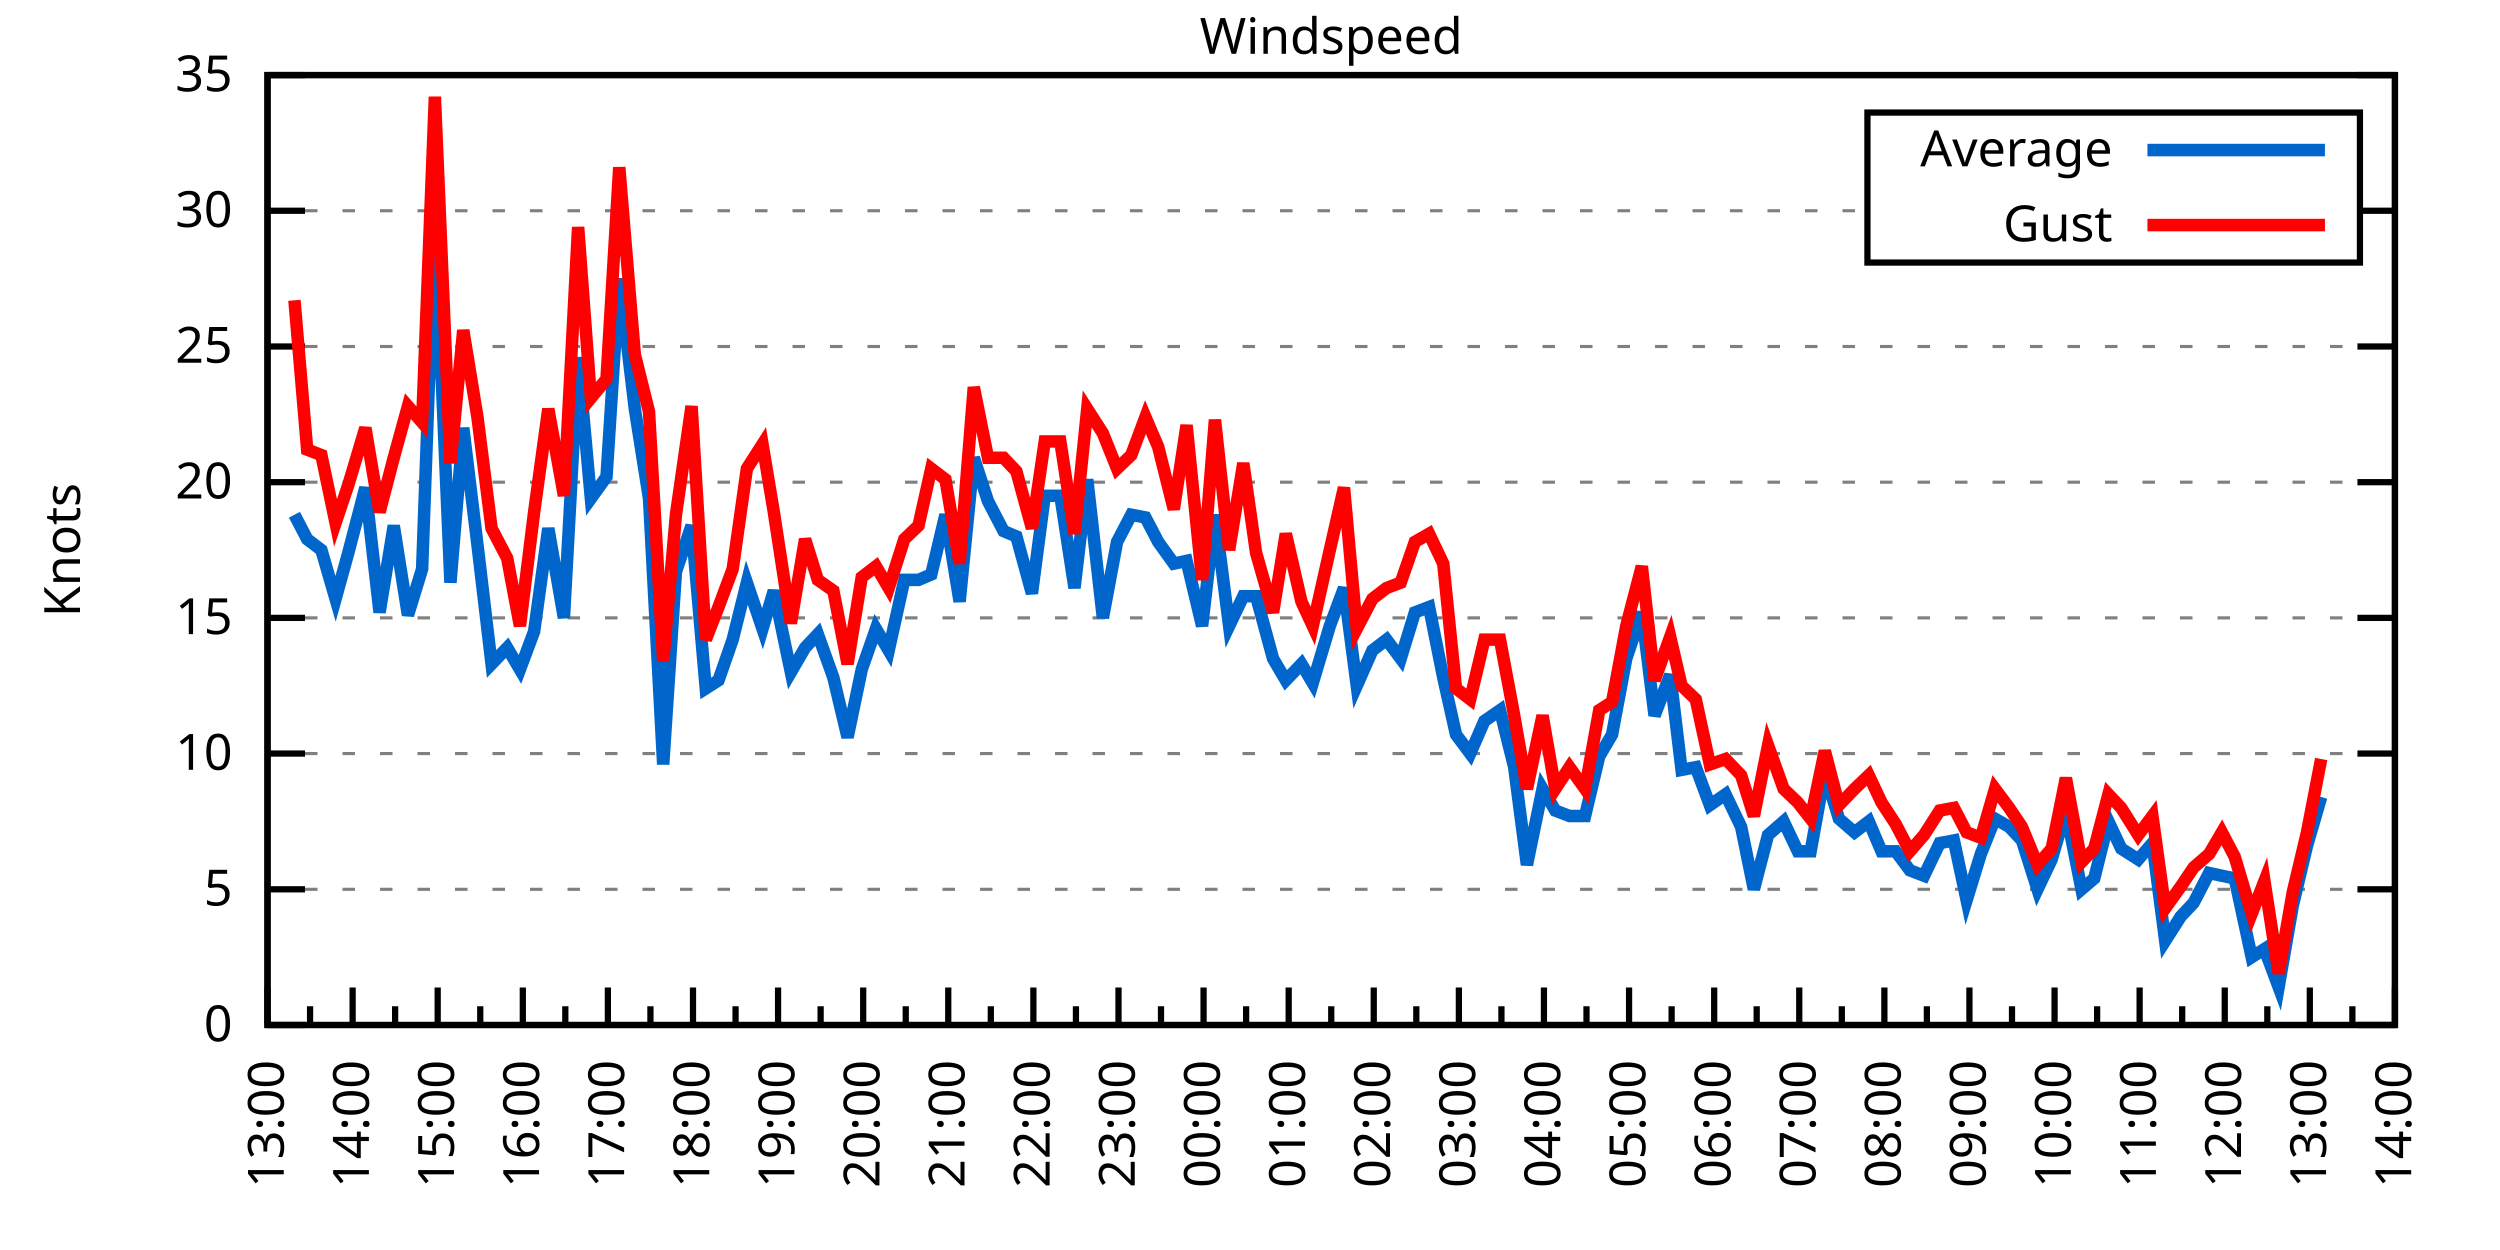
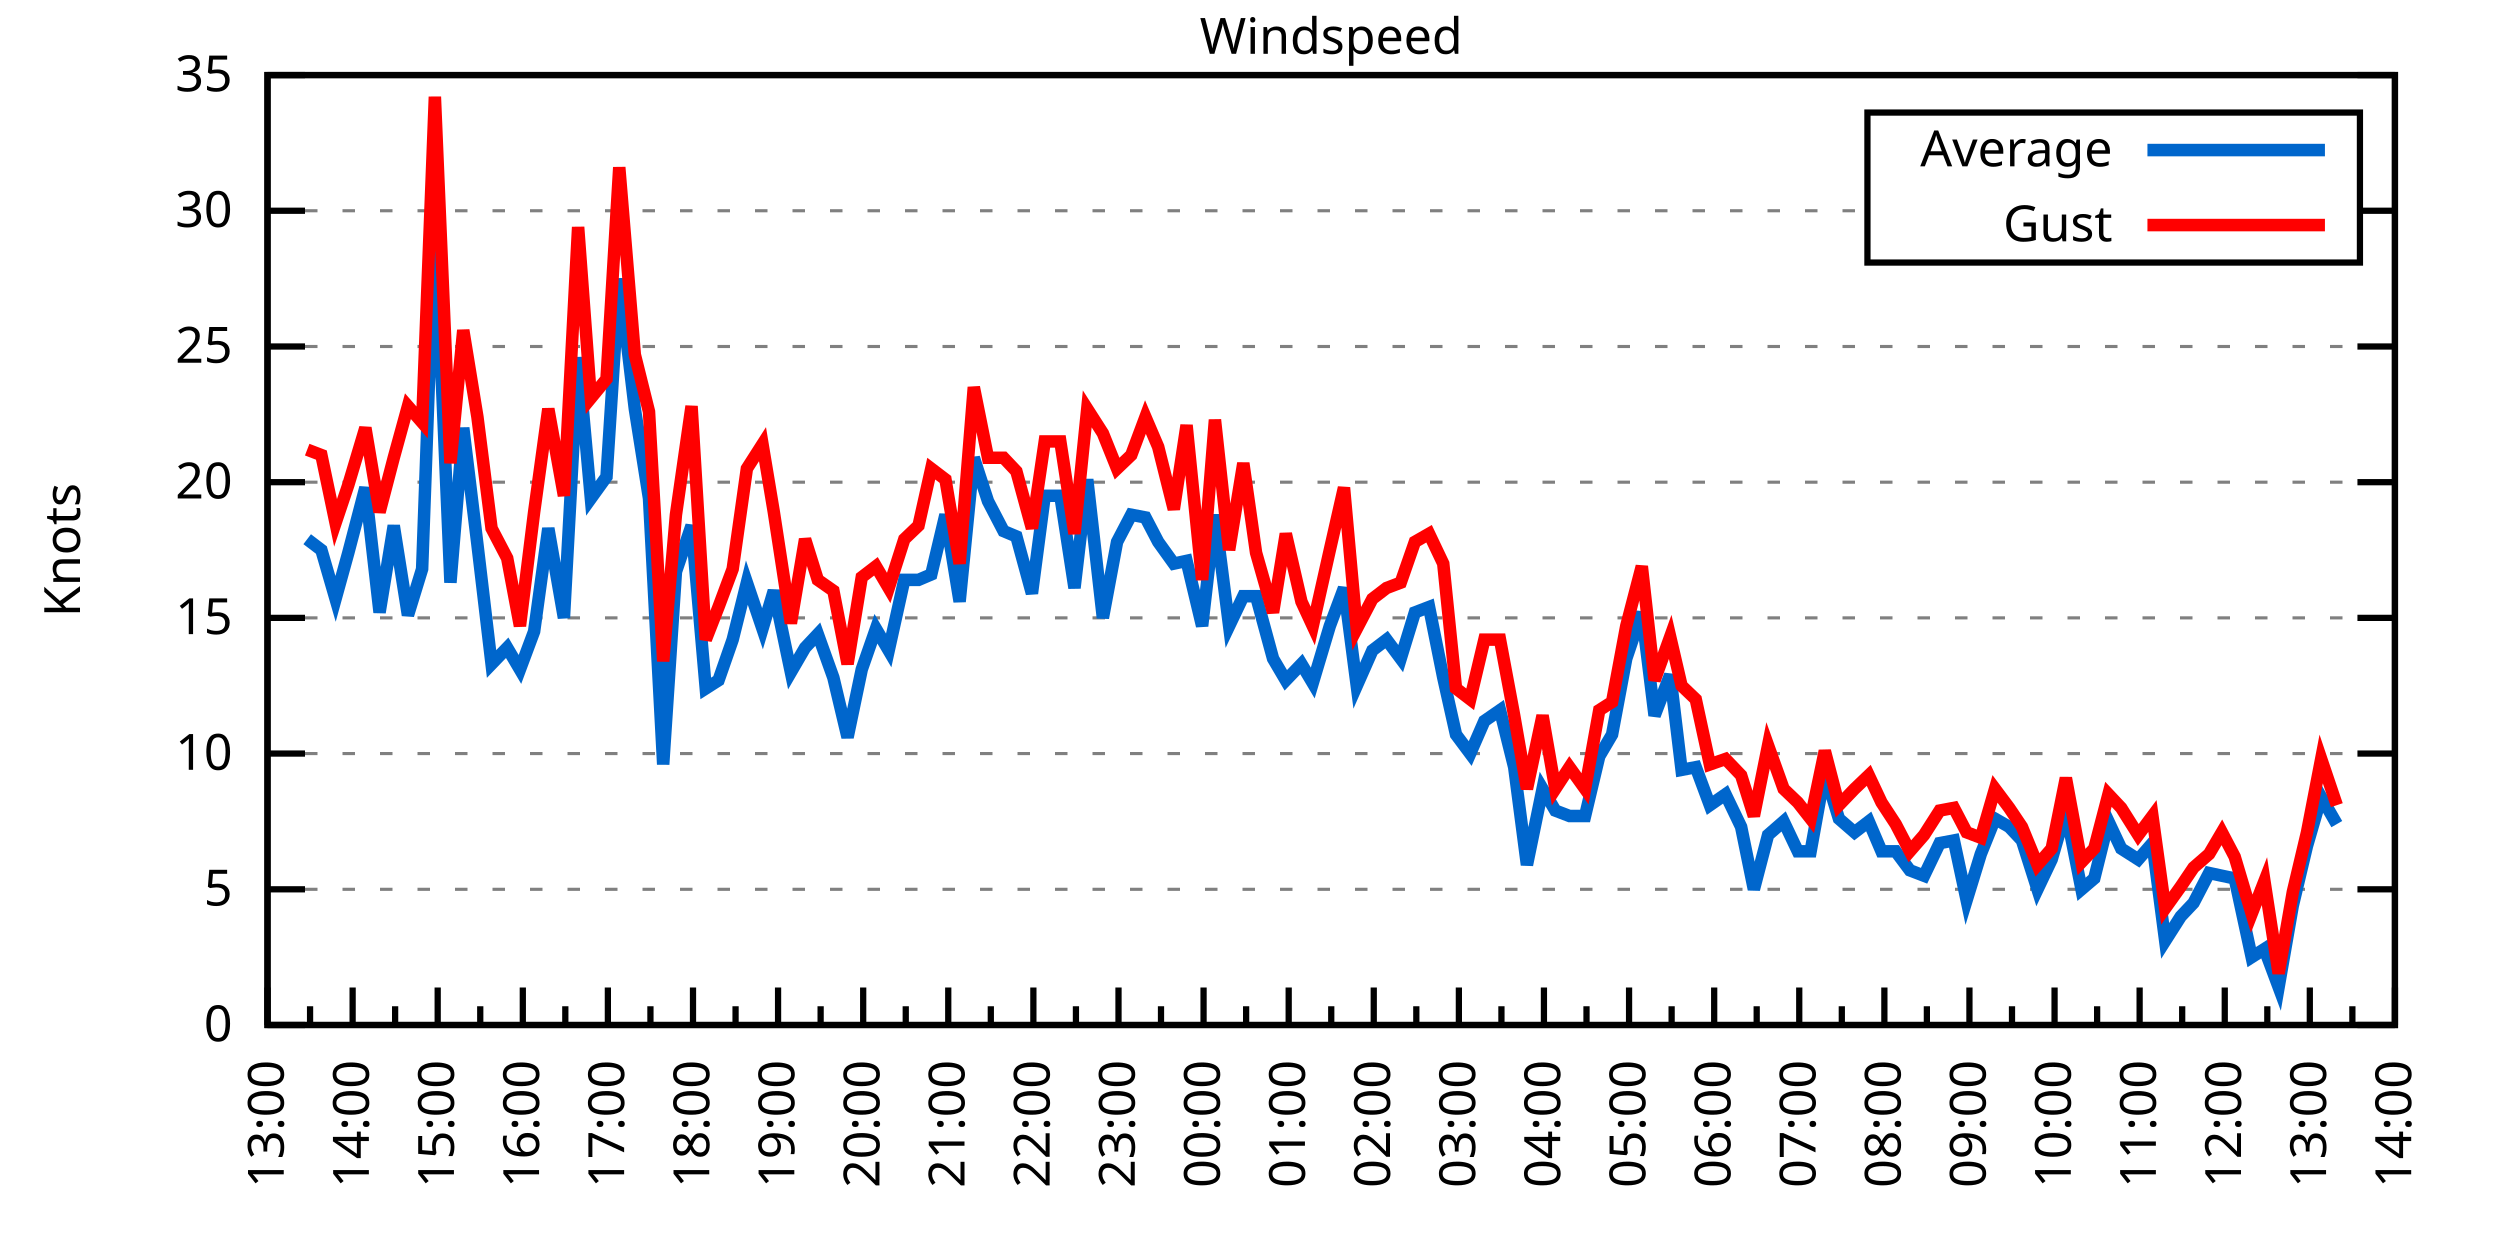
<svg xmlns="http://www.w3.org/2000/svg" xmlns:xlink="http://www.w3.org/1999/xlink" width="400" height="200" viewBox="0 0 400 200">
  <g id="gnuplot_canvas">
    <rect x="0" y="0" width="400" height="200" fill="none" />
    <defs>
      <circle id="gpDot" r="0.5" stroke-width="0.5" stroke="currentColor" />
      <path id="gpPt0" stroke-width="0.333" stroke="currentColor" d="M-1,0 h2 M0,-1 v2" />
      <path id="gpPt1" stroke-width="0.333" stroke="currentColor" d="M-1,-1 L1,1 M1,-1 L-1,1" />
      <path id="gpPt2" stroke-width="0.333" stroke="currentColor" d="M-1,0 L1,0 M0,-1 L0,1 M-1,-1 L1,1 M-1,1 L1,-1" />
      <rect id="gpPt3" stroke-width="0.333" stroke="currentColor" x="-1" y="-1" width="2" height="2" />
      <rect id="gpPt4" stroke-width="0.333" stroke="currentColor" fill="currentColor" x="-1" y="-1" width="2" height="2" />
      <circle id="gpPt5" stroke-width="0.333" stroke="currentColor" cx="0" cy="0" r="1" />
      <use xlink:href="#gpPt5" id="gpPt6" fill="currentColor" stroke="none" />
      <path id="gpPt7" stroke-width="0.333" stroke="currentColor" d="M0,-1.33 L-1.33,0.67 L1.33,0.67 z" />
      <use xlink:href="#gpPt7" id="gpPt8" fill="currentColor" stroke="none" />
      <use xlink:href="#gpPt7" id="gpPt9" stroke="currentColor" transform="rotate(180)" />
      <use xlink:href="#gpPt9" id="gpPt10" fill="currentColor" stroke="none" />
      <use xlink:href="#gpPt3" id="gpPt11" stroke="currentColor" transform="rotate(45)" />
      <use xlink:href="#gpPt11" id="gpPt12" fill="currentColor" stroke="none" />
      <path id="gpPt13" stroke-width="0.333" stroke="currentColor" d="M0,1.330 L1.265,0.411 L0.782,-1.067 L-0.782,-1.076 L-1.265,0.411 z" />
      <use xlink:href="#gpPt13" id="gpPt14" fill="currentColor" stroke="none" />
      <filter id="textbox" filterUnits="objectBoundingBox" x="0" y="0" height="1" width="1">
        <feFlood flood-color="white" flood-opacity="1" result="bgnd" />
        <feComposite in="SourceGraphic" in2="bgnd" operator="atop" />
      </filter>
      <filter id="greybox" filterUnits="objectBoundingBox" x="0" y="0" height="1" width="1">
        <feFlood flood-color="lightgrey" flood-opacity="1" result="grey" />
        <feComposite in="SourceGraphic" in2="grey" operator="atop" />
      </filter>
    </defs>
    <g fill="none" color="white" stroke="currentColor" stroke-width="1.00" stroke-linecap="butt" stroke-linejoin="miter">
</g>
    <g fill="none" color="black" stroke="currentColor" stroke-width="1.00" stroke-linecap="butt" stroke-linejoin="miter">
      <g stroke="none" shape-rendering="crispEdges">
        <polygon fill="rgb(255, 255, 255)" points="42.80,164.00 383.18,164.00 383.18,12.02 42.80,12.02 " />
      </g>
    </g>
    <g fill="none" color="black" stroke="currentColor" stroke-width="1.00" stroke-linecap="butt" stroke-linejoin="miter">
</g>
    <g fill="none" color="black" stroke="black" stroke-width="0.50" stroke-linecap="butt" stroke-linejoin="miter">
</g>
    <g fill="none" color="gray" stroke="currentColor" stroke-width="0.50" stroke-linecap="butt" stroke-linejoin="miter">
      <path stroke="gray" stroke-dasharray="2,4" class="gridline" d="M42.80,164.00 L383.19,164.00  " />
    </g>
    <g fill="none" color="gray" stroke="gray" stroke-width="1.00" stroke-linecap="butt" stroke-linejoin="miter">
</g>
    <g fill="none" color="black" stroke="currentColor" stroke-width="1.00" stroke-linecap="butt" stroke-linejoin="miter">
      <path stroke="black" d="M42.80,164.00 L48.80,164.00 M383.19,164.00 L377.19,164.00  " />
      <g transform="translate(37.20,166.60)" stroke="none" fill="black" font-family="Sans" font-size="8.00" text-anchor="end">
        <text>
          <tspan font-family="Sans"> 0</tspan>
        </text>
      </g>
    </g>
    <g fill="none" color="black" stroke="currentColor" stroke-width="1.00" stroke-linecap="butt" stroke-linejoin="miter">
</g>
    <g fill="none" color="black" stroke="black" stroke-width="0.50" stroke-linecap="butt" stroke-linejoin="miter">
</g>
    <g fill="none" color="gray" stroke="currentColor" stroke-width="0.50" stroke-linecap="butt" stroke-linejoin="miter">
      <path stroke="gray" stroke-dasharray="2,4" class="gridline" d="M42.80,142.29 L383.19,142.29  " />
    </g>
    <g fill="none" color="gray" stroke="gray" stroke-width="1.00" stroke-linecap="butt" stroke-linejoin="miter">
</g>
    <g fill="none" color="black" stroke="currentColor" stroke-width="1.00" stroke-linecap="butt" stroke-linejoin="miter">
      <path stroke="black" d="M42.80,142.29 L48.80,142.29 M383.19,142.29 L377.19,142.29  " />
      <g transform="translate(37.20,144.89)" stroke="none" fill="black" font-family="Sans" font-size="8.00" text-anchor="end">
        <text>
          <tspan font-family="Sans"> 5</tspan>
        </text>
      </g>
    </g>
    <g fill="none" color="black" stroke="currentColor" stroke-width="1.00" stroke-linecap="butt" stroke-linejoin="miter">
</g>
    <g fill="none" color="black" stroke="black" stroke-width="0.50" stroke-linecap="butt" stroke-linejoin="miter">
</g>
    <g fill="none" color="gray" stroke="currentColor" stroke-width="0.50" stroke-linecap="butt" stroke-linejoin="miter">
      <path stroke="gray" stroke-dasharray="2,4" class="gridline" d="M42.80,120.57 L383.19,120.57  " />
    </g>
    <g fill="none" color="gray" stroke="gray" stroke-width="1.00" stroke-linecap="butt" stroke-linejoin="miter">
</g>
    <g fill="none" color="black" stroke="currentColor" stroke-width="1.00" stroke-linecap="butt" stroke-linejoin="miter">
      <path stroke="black" d="M42.80,120.57 L48.80,120.57 M383.19,120.57 L377.19,120.57  " />
      <g transform="translate(37.20,123.17)" stroke="none" fill="black" font-family="Sans" font-size="8.00" text-anchor="end">
        <text>
          <tspan font-family="Sans"> 10</tspan>
        </text>
      </g>
    </g>
    <g fill="none" color="black" stroke="currentColor" stroke-width="1.00" stroke-linecap="butt" stroke-linejoin="miter">
</g>
    <g fill="none" color="black" stroke="black" stroke-width="0.50" stroke-linecap="butt" stroke-linejoin="miter">
</g>
    <g fill="none" color="gray" stroke="currentColor" stroke-width="0.50" stroke-linecap="butt" stroke-linejoin="miter">
      <path stroke="gray" stroke-dasharray="2,4" class="gridline" d="M42.80,98.86 L383.19,98.86  " />
    </g>
    <g fill="none" color="gray" stroke="gray" stroke-width="1.00" stroke-linecap="butt" stroke-linejoin="miter">
</g>
    <g fill="none" color="black" stroke="currentColor" stroke-width="1.00" stroke-linecap="butt" stroke-linejoin="miter">
      <path stroke="black" d="M42.80,98.86 L48.80,98.86 M383.19,98.86 L377.19,98.86  " />
      <g transform="translate(37.20,101.46)" stroke="none" fill="black" font-family="Sans" font-size="8.00" text-anchor="end">
        <text>
          <tspan font-family="Sans"> 15</tspan>
        </text>
      </g>
    </g>
    <g fill="none" color="black" stroke="currentColor" stroke-width="1.00" stroke-linecap="butt" stroke-linejoin="miter">
</g>
    <g fill="none" color="black" stroke="black" stroke-width="0.50" stroke-linecap="butt" stroke-linejoin="miter">
</g>
    <g fill="none" color="gray" stroke="currentColor" stroke-width="0.50" stroke-linecap="butt" stroke-linejoin="miter">
      <path stroke="gray" stroke-dasharray="2,4" class="gridline" d="M42.80,77.15 L383.19,77.15  " />
    </g>
    <g fill="none" color="gray" stroke="gray" stroke-width="1.00" stroke-linecap="butt" stroke-linejoin="miter">
</g>
    <g fill="none" color="black" stroke="currentColor" stroke-width="1.00" stroke-linecap="butt" stroke-linejoin="miter">
      <path stroke="black" d="M42.80,77.15 L48.80,77.15 M383.19,77.15 L377.19,77.15  " />
      <g transform="translate(37.20,79.75)" stroke="none" fill="black" font-family="Sans" font-size="8.00" text-anchor="end">
        <text>
          <tspan font-family="Sans"> 20</tspan>
        </text>
      </g>
    </g>
    <g fill="none" color="black" stroke="currentColor" stroke-width="1.00" stroke-linecap="butt" stroke-linejoin="miter">
</g>
    <g fill="none" color="black" stroke="black" stroke-width="0.50" stroke-linecap="butt" stroke-linejoin="miter">
</g>
    <g fill="none" color="gray" stroke="currentColor" stroke-width="0.50" stroke-linecap="butt" stroke-linejoin="miter">
      <path stroke="gray" stroke-dasharray="2,4" class="gridline" d="M42.80,55.44 L383.19,55.44  " />
    </g>
    <g fill="none" color="gray" stroke="gray" stroke-width="1.00" stroke-linecap="butt" stroke-linejoin="miter">
</g>
    <g fill="none" color="black" stroke="currentColor" stroke-width="1.00" stroke-linecap="butt" stroke-linejoin="miter">
      <path stroke="black" d="M42.80,55.44 L48.80,55.44 M383.19,55.44 L377.19,55.44  " />
      <g transform="translate(37.20,58.04)" stroke="none" fill="black" font-family="Sans" font-size="8.00" text-anchor="end">
        <text>
          <tspan font-family="Sans"> 25</tspan>
        </text>
      </g>
    </g>
    <g fill="none" color="black" stroke="currentColor" stroke-width="1.00" stroke-linecap="butt" stroke-linejoin="miter">
</g>
    <g fill="none" color="black" stroke="black" stroke-width="0.50" stroke-linecap="butt" stroke-linejoin="miter">
</g>
    <g fill="none" color="gray" stroke="currentColor" stroke-width="0.50" stroke-linecap="butt" stroke-linejoin="miter">
      <path stroke="gray" stroke-dasharray="2,4" class="gridline" d="M42.80,33.72 L298.79,33.72 M377.59,33.72 L383.19,33.72  " />
    </g>
    <g fill="none" color="gray" stroke="gray" stroke-width="1.00" stroke-linecap="butt" stroke-linejoin="miter">
</g>
    <g fill="none" color="black" stroke="currentColor" stroke-width="1.00" stroke-linecap="butt" stroke-linejoin="miter">
      <path stroke="black" d="M42.80,33.72 L48.80,33.72 M383.19,33.72 L377.19,33.72  " />
      <g transform="translate(37.20,36.32)" stroke="none" fill="black" font-family="Sans" font-size="8.00" text-anchor="end">
        <text>
          <tspan font-family="Sans"> 30</tspan>
        </text>
      </g>
    </g>
    <g fill="none" color="black" stroke="currentColor" stroke-width="1.00" stroke-linecap="butt" stroke-linejoin="miter">
</g>
    <g fill="none" color="black" stroke="black" stroke-width="0.50" stroke-linecap="butt" stroke-linejoin="miter">
</g>
    <g fill="none" color="gray" stroke="currentColor" stroke-width="0.50" stroke-linecap="butt" stroke-linejoin="miter">
      <path stroke="gray" stroke-dasharray="2,4" class="gridline" d="M42.80,12.01 L383.19,12.01  " />
    </g>
    <g fill="none" color="gray" stroke="gray" stroke-width="1.00" stroke-linecap="butt" stroke-linejoin="miter">
</g>
    <g fill="none" color="black" stroke="currentColor" stroke-width="1.00" stroke-linecap="butt" stroke-linejoin="miter">
      <path stroke="black" d="M42.80,12.01 L48.80,12.01 M383.19,12.01 L377.19,12.01  " />
      <g transform="translate(37.20,14.61)" stroke="none" fill="black" font-family="Sans" font-size="8.00" text-anchor="end">
        <text>
          <tspan font-family="Sans"> 35</tspan>
        </text>
      </g>
    </g>
    <g fill="none" color="black" stroke="currentColor" stroke-width="1.00" stroke-linecap="butt" stroke-linejoin="miter">
      <path stroke="black" d="M42.80,164.00 L42.80,158.00  " />
      <g transform="translate(45.40,169.60) rotate(270)" stroke="none" fill="black" font-family="Sans" font-size="8.00" text-anchor="end">
        <text>
          <tspan font-family="Sans">13:00</tspan>
        </text>
      </g>
    </g>
    <g fill="none" color="black" stroke="currentColor" stroke-width="1.00" stroke-linecap="butt" stroke-linejoin="miter">
      <path stroke="black" d="M49.61,164.00 L49.61,161.00 M56.42,164.00 L56.42,158.00  " />
      <g transform="translate(59.02,169.60) rotate(270)" stroke="none" fill="black" font-family="Sans" font-size="8.00" text-anchor="end">
        <text>
          <tspan font-family="Sans">14:00</tspan>
        </text>
      </g>
    </g>
    <g fill="none" color="black" stroke="currentColor" stroke-width="1.00" stroke-linecap="butt" stroke-linejoin="miter">
      <path stroke="black" d="M63.22,164.00 L63.22,161.00 M70.03,164.00 L70.03,158.00  " />
      <g transform="translate(72.63,169.60) rotate(270)" stroke="none" fill="black" font-family="Sans" font-size="8.00" text-anchor="end">
        <text>
          <tspan font-family="Sans">15:00</tspan>
        </text>
      </g>
    </g>
    <g fill="none" color="black" stroke="currentColor" stroke-width="1.00" stroke-linecap="butt" stroke-linejoin="miter">
      <path stroke="black" d="M76.84,164.00 L76.84,161.00 M83.65,164.00 L83.65,158.00  " />
      <g transform="translate(86.25,169.60) rotate(270)" stroke="none" fill="black" font-family="Sans" font-size="8.00" text-anchor="end">
        <text>
          <tspan font-family="Sans">16:00</tspan>
        </text>
      </g>
    </g>
    <g fill="none" color="black" stroke="currentColor" stroke-width="1.00" stroke-linecap="butt" stroke-linejoin="miter">
      <path stroke="black" d="M90.45,164.00 L90.45,161.00 M97.26,164.00 L97.26,158.00  " />
      <g transform="translate(99.86,169.60) rotate(270)" stroke="none" fill="black" font-family="Sans" font-size="8.00" text-anchor="end">
        <text>
          <tspan font-family="Sans">17:00</tspan>
        </text>
      </g>
    </g>
    <g fill="none" color="black" stroke="currentColor" stroke-width="1.00" stroke-linecap="butt" stroke-linejoin="miter">
      <path stroke="black" d="M104.07,164.00 L104.07,161.00 M110.88,164.00 L110.88,158.00  " />
      <g transform="translate(113.48,169.60) rotate(270)" stroke="none" fill="black" font-family="Sans" font-size="8.00" text-anchor="end">
        <text>
          <tspan font-family="Sans">18:00</tspan>
        </text>
      </g>
    </g>
    <g fill="none" color="black" stroke="currentColor" stroke-width="1.00" stroke-linecap="butt" stroke-linejoin="miter">
      <path stroke="black" d="M117.69,164.00 L117.69,161.00 M124.49,164.00 L124.49,158.00  " />
      <g transform="translate(127.09,169.60) rotate(270)" stroke="none" fill="black" font-family="Sans" font-size="8.00" text-anchor="end">
        <text>
          <tspan font-family="Sans">19:00</tspan>
        </text>
      </g>
    </g>
    <g fill="none" color="black" stroke="currentColor" stroke-width="1.00" stroke-linecap="butt" stroke-linejoin="miter">
      <path stroke="black" d="M131.30,164.00 L131.30,161.00 M138.11,164.00 L138.11,158.00  " />
      <g transform="translate(140.71,169.60) rotate(270)" stroke="none" fill="black" font-family="Sans" font-size="8.00" text-anchor="end">
        <text>
          <tspan font-family="Sans">20:00</tspan>
        </text>
      </g>
    </g>
    <g fill="none" color="black" stroke="currentColor" stroke-width="1.00" stroke-linecap="butt" stroke-linejoin="miter">
      <path stroke="black" d="M144.92,164.00 L144.92,161.00 M151.72,164.00 L151.72,158.00  " />
      <g transform="translate(154.32,169.60) rotate(270)" stroke="none" fill="black" font-family="Sans" font-size="8.00" text-anchor="end">
        <text>
          <tspan font-family="Sans">21:00</tspan>
        </text>
      </g>
    </g>
    <g fill="none" color="black" stroke="currentColor" stroke-width="1.00" stroke-linecap="butt" stroke-linejoin="miter">
      <path stroke="black" d="M158.53,164.00 L158.53,161.00 M165.34,164.00 L165.34,158.00  " />
      <g transform="translate(167.94,169.60) rotate(270)" stroke="none" fill="black" font-family="Sans" font-size="8.00" text-anchor="end">
        <text>
          <tspan font-family="Sans">22:00</tspan>
        </text>
      </g>
    </g>
    <g fill="none" color="black" stroke="currentColor" stroke-width="1.00" stroke-linecap="butt" stroke-linejoin="miter">
      <path stroke="black" d="M172.15,164.00 L172.15,161.00 M178.96,164.00 L178.96,158.00  " />
      <g transform="translate(181.56,169.60) rotate(270)" stroke="none" fill="black" font-family="Sans" font-size="8.00" text-anchor="end">
        <text>
          <tspan font-family="Sans">23:00</tspan>
        </text>
      </g>
    </g>
    <g fill="none" color="black" stroke="currentColor" stroke-width="1.00" stroke-linecap="butt" stroke-linejoin="miter">
      <path stroke="black" d="M185.76,164.00 L185.76,161.00 M192.57,164.00 L192.57,158.00  " />
      <g transform="translate(195.17,169.60) rotate(270)" stroke="none" fill="black" font-family="Sans" font-size="8.00" text-anchor="end">
        <text>
          <tspan font-family="Sans">00:00</tspan>
        </text>
      </g>
    </g>
    <g fill="none" color="black" stroke="currentColor" stroke-width="1.00" stroke-linecap="butt" stroke-linejoin="miter">
      <path stroke="black" d="M199.38,164.00 L199.38,161.00 M206.19,164.00 L206.19,158.00  " />
      <g transform="translate(208.79,169.60) rotate(270)" stroke="none" fill="black" font-family="Sans" font-size="8.00" text-anchor="end">
        <text>
          <tspan font-family="Sans">01:00</tspan>
        </text>
      </g>
    </g>
    <g fill="none" color="black" stroke="currentColor" stroke-width="1.00" stroke-linecap="butt" stroke-linejoin="miter">
      <path stroke="black" d="M213.00,164.00 L213.00,161.00 M219.80,164.00 L219.80,158.00  " />
      <g transform="translate(222.40,169.60) rotate(270)" stroke="none" fill="black" font-family="Sans" font-size="8.00" text-anchor="end">
        <text>
          <tspan font-family="Sans">02:00</tspan>
        </text>
      </g>
    </g>
    <g fill="none" color="black" stroke="currentColor" stroke-width="1.00" stroke-linecap="butt" stroke-linejoin="miter">
      <path stroke="black" d="M226.61,164.00 L226.61,161.00 M233.42,164.00 L233.42,158.00  " />
      <g transform="translate(236.02,169.60) rotate(270)" stroke="none" fill="black" font-family="Sans" font-size="8.00" text-anchor="end">
        <text>
          <tspan font-family="Sans">03:00</tspan>
        </text>
      </g>
    </g>
    <g fill="none" color="black" stroke="currentColor" stroke-width="1.00" stroke-linecap="butt" stroke-linejoin="miter">
      <path stroke="black" d="M240.23,164.00 L240.23,161.00 M247.03,164.00 L247.03,158.00  " />
      <g transform="translate(249.63,169.60) rotate(270)" stroke="none" fill="black" font-family="Sans" font-size="8.00" text-anchor="end">
        <text>
          <tspan font-family="Sans">04:00</tspan>
        </text>
      </g>
    </g>
    <g fill="none" color="black" stroke="currentColor" stroke-width="1.00" stroke-linecap="butt" stroke-linejoin="miter">
      <path stroke="black" d="M253.84,164.00 L253.84,161.00 M260.65,164.00 L260.65,158.00  " />
      <g transform="translate(263.25,169.60) rotate(270)" stroke="none" fill="black" font-family="Sans" font-size="8.00" text-anchor="end">
        <text>
          <tspan font-family="Sans">05:00</tspan>
        </text>
      </g>
    </g>
    <g fill="none" color="black" stroke="currentColor" stroke-width="1.00" stroke-linecap="butt" stroke-linejoin="miter">
      <path stroke="black" d="M267.46,164.00 L267.46,161.00 M274.27,164.00 L274.27,158.00  " />
      <g transform="translate(276.87,169.60) rotate(270)" stroke="none" fill="black" font-family="Sans" font-size="8.00" text-anchor="end">
        <text>
          <tspan font-family="Sans">06:00</tspan>
        </text>
      </g>
    </g>
    <g fill="none" color="black" stroke="currentColor" stroke-width="1.00" stroke-linecap="butt" stroke-linejoin="miter">
      <path stroke="black" d="M281.07,164.00 L281.07,161.00 M287.88,164.00 L287.88,158.00  " />
      <g transform="translate(290.48,169.60) rotate(270)" stroke="none" fill="black" font-family="Sans" font-size="8.00" text-anchor="end">
        <text>
          <tspan font-family="Sans">07:00</tspan>
        </text>
      </g>
    </g>
    <g fill="none" color="black" stroke="currentColor" stroke-width="1.00" stroke-linecap="butt" stroke-linejoin="miter">
      <path stroke="black" d="M294.69,164.00 L294.69,161.00 M301.50,164.00 L301.50,158.00  " />
      <g transform="translate(304.10,169.60) rotate(270)" stroke="none" fill="black" font-family="Sans" font-size="8.00" text-anchor="end">
        <text>
          <tspan font-family="Sans">08:00</tspan>
        </text>
      </g>
    </g>
    <g fill="none" color="black" stroke="currentColor" stroke-width="1.00" stroke-linecap="butt" stroke-linejoin="miter">
      <path stroke="black" d="M308.30,164.00 L308.30,161.00 M315.11,164.00 L315.11,158.00  " />
      <g transform="translate(317.71,169.60) rotate(270)" stroke="none" fill="black" font-family="Sans" font-size="8.00" text-anchor="end">
        <text>
          <tspan font-family="Sans">09:00</tspan>
        </text>
      </g>
    </g>
    <g fill="none" color="black" stroke="currentColor" stroke-width="1.00" stroke-linecap="butt" stroke-linejoin="miter">
      <path stroke="black" d="M321.92,164.00 L321.92,161.00 M328.73,164.00 L328.73,158.00  " />
      <g transform="translate(331.33,169.60) rotate(270)" stroke="none" fill="black" font-family="Sans" font-size="8.00" text-anchor="end">
        <text>
          <tspan font-family="Sans">10:00</tspan>
        </text>
      </g>
    </g>
    <g fill="none" color="black" stroke="currentColor" stroke-width="1.00" stroke-linecap="butt" stroke-linejoin="miter">
      <path stroke="black" d="M335.54,164.00 L335.54,161.00 M342.34,164.00 L342.34,158.00  " />
      <g transform="translate(344.94,169.60) rotate(270)" stroke="none" fill="black" font-family="Sans" font-size="8.00" text-anchor="end">
        <text>
          <tspan font-family="Sans">11:00</tspan>
        </text>
      </g>
    </g>
    <g fill="none" color="black" stroke="currentColor" stroke-width="1.00" stroke-linecap="butt" stroke-linejoin="miter">
      <path stroke="black" d="M349.15,164.00 L349.15,161.00 M355.96,164.00 L355.96,158.00  " />
      <g transform="translate(358.56,169.60) rotate(270)" stroke="none" fill="black" font-family="Sans" font-size="8.00" text-anchor="end">
        <text>
          <tspan font-family="Sans">12:00</tspan>
        </text>
      </g>
    </g>
    <g fill="none" color="black" stroke="currentColor" stroke-width="1.00" stroke-linecap="butt" stroke-linejoin="miter">
      <path stroke="black" d="M362.77,164.00 L362.77,161.00 M369.57,164.00 L369.57,158.00  " />
      <g transform="translate(372.17,169.60) rotate(270)" stroke="none" fill="black" font-family="Sans" font-size="8.00" text-anchor="end">
        <text>
          <tspan font-family="Sans">13:00</tspan>
        </text>
      </g>
    </g>
    <g fill="none" color="black" stroke="currentColor" stroke-width="1.00" stroke-linecap="butt" stroke-linejoin="miter">
      <path stroke="black" d="M376.38,164.00 L376.38,161.00 M383.19,164.00 L383.19,158.00  " />
      <g transform="translate(385.79,169.60) rotate(270)" stroke="none" fill="black" font-family="Sans" font-size="8.00" text-anchor="end">
        <text>
          <tspan font-family="Sans">14:00</tspan>
        </text>
      </g>
    </g>
    <g fill="none" color="black" stroke="currentColor" stroke-width="1.00" stroke-linecap="butt" stroke-linejoin="miter">
</g>
    <g fill="none" color="black" stroke="currentColor" stroke-width="1.00" stroke-linecap="butt" stroke-linejoin="miter">
      <path stroke="black" d="M42.80,12.01 L42.80,164.00 L383.19,164.00 L383.19,12.01 L42.80,12.01 Z  " />
    </g>
    <g fill="none" color="black" stroke="currentColor" stroke-width="1.00" stroke-linecap="butt" stroke-linejoin="miter">
      <g transform="translate(12.80,88.01) rotate(270)" stroke="none" fill="black" font-family="Sans" font-size="8.00" text-anchor="middle">
        <text>
          <tspan font-family="Sans">Knots</tspan>
        </text>
      </g>
    </g>
    <g fill="none" color="black" stroke="currentColor" stroke-width="1.00" stroke-linecap="butt" stroke-linejoin="miter">
</g>
    <g fill="none" color="black" stroke="currentColor" stroke-width="1.00" stroke-linecap="butt" stroke-linejoin="miter">
      <path stroke="black" d="M298.79,42.01 L298.79,18.01 L377.59,18.01 L377.59,42.01 L298.79,42.01 Z  " />
    </g>
    <g id="Windspeed_plot_1">
      <g fill="none" color="white" stroke="black" stroke-width="2.00" stroke-linecap="butt" stroke-linejoin="miter">
</g>
      <g fill="none" color="black" stroke="currentColor" stroke-width="2.00" stroke-linecap="butt" stroke-linejoin="miter">
        <g transform="translate(337.99,26.61)" stroke="none" fill="black" font-family="Sans" font-size="8.00" text-anchor="end">
          <text>
            <tspan font-family="Sans">Average</tspan>
          </text>
        </g>
      </g>
      <g fill="none" color="black" stroke="currentColor" stroke-width="2.00" stroke-linecap="butt" stroke-linejoin="miter">
-         <path stroke="rgb(  0, 102, 204)" d="M343.59,24.01 L371.99,24.01 M47.11,82.36 L49.15,86.27 L51.42,88.00 L53.69,95.82 L55.73,88.44 L58.46,78.02   L60.73,97.99 L63.00,84.10 L65.27,98.43 L67.54,91.04 L69.58,35.03 L72.07,93.22 L74.12,68.46 L76.39,87.14   L78.65,106.24 L81.15,103.64 L83.19,107.11 L85.46,101.03 L87.73,84.53 L90.23,98.86 L92.50,57.17 L94.54,79.75   L97.04,76.28 L99.08,44.58 L101.57,65.42 L103.84,79.75 L106.11,122.31 L108.15,91.48 L110.65,84.10 L112.92,110.15   L114.96,108.85 L117.23,102.34 L119.50,93.22 L122.00,100.60 L123.81,94.52 L126.54,107.55 L128.81,103.64 L130.85,101.47   L133.34,108.42 L135.61,117.97 L137.88,107.11 L140.15,100.60 L142.19,104.07 L144.69,92.78 L146.96,92.78 L149.00,91.91   L151.27,82.36 L153.54,96.26 L155.81,73.24 L158.08,80.19 L160.57,84.97 L162.62,85.83 L165.11,94.95 L167.16,79.32   L169.65,79.32 L171.92,94.08 L173.96,76.71 L176.46,98.86 L178.73,86.70 L181.00,82.36 L183.27,82.79 L185.31,86.70   L187.81,90.18 L189.85,89.74 L192.34,100.16 L194.39,82.36 L196.66,100.16 L198.93,95.39 L200.97,95.39 L203.69,105.38   L205.73,108.85 L208.23,106.24 L210.04,109.28 L212.77,100.16 L215.04,94.08 L217.08,109.72 L219.58,104.07 L221.85,102.34   L224.11,105.38 L226.38,97.99 L228.65,97.12 L230.92,108.42 L232.96,117.53 L235.23,120.57 L237.50,115.36 L240.00,113.63   L242.27,122.75 L244.31,138.38 L246.81,126.22 L248.85,129.69 L251.12,130.56 L253.61,130.56 L255.88,121.01 L257.93,117.53   L260.20,105.38 L262.69,97.99 L264.73,114.49 L267.23,107.98 L269.05,123.18 L271.32,122.75 L273.58,128.83 L276.08,127.09   L278.58,132.30 L280.62,142.29 L282.89,133.60 L285.38,131.43 L287.65,136.21 L289.70,136.21 L291.97,123.61 L294.23,131.00   L296.73,133.17 L299.00,131.43 L301.04,136.21 L303.31,136.21 L305.58,139.25 L307.85,140.12 L310.35,134.90 L312.62,134.47   L314.66,144.02 L316.93,136.64 L319.20,131.00 L321.47,132.30 L323.51,134.47 L326.00,142.29 L328.27,137.51 L330.54,129.69   L333.04,142.29 L335.08,140.55 L337.35,131.43 L339.39,135.77 L342.12,137.51 L344.39,134.90 L346.43,150.54 L348.92,146.63   L350.97,144.46 L353.46,139.68 L355.50,140.12 L357.55,140.55 L360.27,153.14 L362.31,151.84 L364.58,157.92 L366.85,144.89   L369.12,135.34 L371.39,127.52  " />
+         <path stroke="rgb(  0, 102, 204)" d="M343.59,24.01 L371.99,24.01 M49.15,86.27 L51.42,88.00 L53.69,95.82 L55.73,88.44 L58.46,78.02 L60.73,97.99   L63.00,84.10 L65.27,98.43 L67.54,91.04 L69.58,35.03 L72.07,93.22 L74.12,68.46 L76.39,87.14 L78.65,106.24   L81.15,103.64 L83.19,107.11 L85.46,101.03 L87.73,84.53 L90.23,98.86 L92.50,57.17 L94.54,79.75 L97.04,76.28   L99.08,44.58 L101.57,65.42 L103.84,79.75 L106.11,122.31 L108.15,91.48 L110.65,84.10 L112.92,110.15 L114.96,108.85   L117.23,102.34 L119.50,93.22 L122.00,100.60 L123.81,94.52 L126.54,107.55 L128.81,103.64 L130.85,101.47 L133.34,108.42   L135.61,117.97 L137.88,107.11 L140.15,100.60 L142.19,104.07 L144.69,92.78 L146.96,92.78 L149.00,91.91 L151.27,82.36   L153.54,96.26 L155.81,73.24 L158.08,80.19 L160.57,84.97 L162.62,85.83 L165.11,94.95 L167.16,79.32 L169.65,79.32   L171.92,94.08 L173.96,76.71 L176.46,98.86 L178.73,86.70 L181.00,82.36 L183.27,82.79 L185.31,86.70 L187.81,90.18   L189.85,89.74 L192.34,100.16 L194.39,82.36 L196.66,100.16 L198.93,95.39 L200.97,95.39 L203.69,105.38 L205.73,108.85   L208.23,106.24 L210.04,109.28 L212.77,100.16 L215.04,94.08 L217.08,109.72 L219.58,104.07 L221.85,102.34 L224.11,105.38   L226.38,97.99 L228.65,97.12 L230.92,108.42 L232.96,117.53 L235.23,120.57 L237.50,115.36 L240.00,113.63 L242.27,122.75   L244.31,138.38 L246.81,126.22 L248.85,129.69 L251.12,130.56 L253.61,130.56 L255.88,121.01 L257.93,117.53 L260.20,105.38   L262.69,97.99 L264.73,114.49 L267.23,107.98 L269.05,123.18 L271.32,122.75 L273.58,128.83 L276.08,127.09 L278.58,132.30   L280.62,142.29 L282.89,133.60 L285.38,131.43 L287.65,136.21 L289.70,136.21 L291.97,123.61 L294.23,131.00 L296.73,133.17   L299.00,131.43 L301.04,136.21 L303.31,136.21 L305.58,139.25 L307.85,140.12 L310.35,134.90 L312.62,134.47 L314.66,144.02   L316.93,136.64 L319.20,131.00 L321.47,132.30 L323.51,134.47 L326.00,142.29 L328.27,137.51 L330.54,129.69 L333.04,142.29   L335.08,140.55 L337.35,131.43 L339.39,135.77 L342.12,137.51 L344.39,134.90 L346.43,150.54 L348.92,146.63 L350.97,144.46   L353.46,139.68 L355.50,140.12 L357.55,140.55 L360.27,153.14 L362.31,151.84 L364.58,157.92 L366.85,144.89 L369.12,135.34   L371.39,127.52 L373.89,131.86  " />
      </g>
    </g>
    <g id="Windspeed_plot_2">
      <g fill="none" color="black" stroke="currentColor" stroke-width="2.00" stroke-linecap="butt" stroke-linejoin="miter">
        <g transform="translate(337.99,38.61)" stroke="none" fill="black" font-family="Sans" font-size="8.00" text-anchor="end">
          <text>
            <tspan font-family="Sans">Gust</tspan>
          </text>
        </g>
      </g>
      <g fill="none" color="black" stroke="currentColor" stroke-width="2.00" stroke-linecap="butt" stroke-linejoin="miter">
-         <path stroke="rgb(255,   0,   0)" d="M343.59,36.01 L371.99,36.01 M47.11,48.05 L49.15,71.94 L51.42,72.81 L53.69,83.66 L55.73,77.58 L58.46,68.46   L60.73,81.93 L63.00,73.24 L65.27,64.99 L67.54,67.59 L69.58,15.48 L72.07,74.11 L74.12,52.83 L76.39,66.73   L78.65,84.53 L81.15,89.31 L83.19,100.16 L85.46,81.93 L87.73,65.42 L90.23,79.32 L92.50,36.33 L94.54,63.69   L97.04,60.65 L99.08,26.77 L101.57,56.74 L103.84,65.86 L106.11,105.81 L108.15,82.36 L110.65,64.99 L112.92,102.34   L114.96,97.12 L117.23,91.04 L119.50,74.98 L122.00,71.07 L123.81,81.93 L126.54,99.73 L128.81,86.27 L130.85,92.78   L133.34,94.52 L135.61,106.24 L137.88,92.35 L140.15,90.61 L142.19,94.08 L144.69,86.27 L146.96,84.10 L149.00,74.98   L151.27,76.71 L153.54,90.18 L155.81,61.95 L158.08,73.24 L160.57,73.24 L162.62,75.41 L165.11,84.53 L167.16,70.63   L169.65,70.63 L171.92,85.40 L173.96,65.42 L176.46,69.33 L178.73,74.98 L181.00,72.81 L183.27,66.73 L185.31,71.50   L187.81,81.49 L189.85,68.03 L192.34,92.78 L194.39,67.16 L196.66,88.00 L198.93,74.11 L200.97,88.44 L203.69,97.99   L205.73,85.40 L208.23,96.26 L210.04,100.16 L212.77,88.00 L215.04,78.02 L217.08,100.60 L219.58,95.82 L221.85,94.08   L224.11,93.22 L226.38,86.70 L228.65,85.40 L230.92,90.18 L232.96,110.15 L235.23,111.89 L237.50,102.34 L240.00,102.34   L242.27,114.49 L244.31,126.22 L246.81,114.49 L248.85,126.22 L251.12,122.75 L253.61,126.22 L255.88,113.63 L257.93,112.32   L260.20,100.16 L262.69,90.61 L264.73,108.85 L267.23,101.90 L269.05,109.72 L271.32,111.89 L273.58,122.31 L276.08,121.44   L278.58,124.05 L280.62,130.56 L282.89,119.27 L285.38,126.22 L287.65,128.39 L289.70,131.00 L291.97,120.14 L294.23,128.83   L296.73,126.22 L299.00,124.05 L301.04,128.39 L303.31,131.86 L305.58,136.21 L307.85,133.60 L310.35,129.69 L312.62,129.26   L314.66,133.17 L316.93,134.04 L319.20,126.22 L321.47,129.26 L323.51,132.30 L326.00,138.38 L328.27,135.77 L330.54,124.48   L333.04,137.94 L335.08,135.77 L337.35,127.09 L339.39,129.26 L342.12,133.60 L344.39,130.56 L346.43,145.33 L348.92,141.85   L350.97,138.81 L353.46,136.64 L355.50,133.17 L357.55,137.08 L360.27,146.20 L362.31,140.98 L364.58,155.75 L366.85,142.72   L369.12,133.17 L371.39,121.44  " />
+         <path stroke="rgb(255,   0,   0)" d="M343.59,36.01 L371.99,36.01 M49.15,71.94 L51.42,72.81 L53.69,83.66 L55.73,77.58 L58.46,68.46 L60.73,81.93   L63.00,73.24 L65.27,64.99 L67.54,67.59 L69.58,15.48 L72.07,74.11 L74.12,52.83 L76.39,66.73 L78.65,84.53   L81.15,89.31 L83.19,100.16 L85.46,81.93 L87.73,65.42 L90.23,79.32 L92.50,36.33 L94.54,63.69 L97.04,60.65   L99.08,26.77 L101.57,56.74 L103.84,65.86 L106.11,105.81 L108.15,82.36 L110.65,64.99 L112.92,102.34 L114.96,97.12   L117.23,91.04 L119.50,74.98 L122.00,71.07 L123.81,81.93 L126.54,99.73 L128.81,86.27 L130.85,92.78 L133.34,94.52   L135.61,106.24 L137.88,92.35 L140.15,90.61 L142.19,94.08 L144.69,86.27 L146.96,84.10 L149.00,74.98 L151.27,76.71   L153.54,90.18 L155.81,61.95 L158.08,73.24 L160.57,73.24 L162.62,75.41 L165.11,84.53 L167.16,70.63 L169.65,70.63   L171.92,85.40 L173.96,65.42 L176.46,69.33 L178.73,74.98 L181.00,72.81 L183.27,66.73 L185.31,71.50 L187.81,81.49   L189.85,68.03 L192.34,92.78 L194.39,67.16 L196.66,88.00 L198.93,74.11 L200.97,88.44 L203.69,97.99 L205.73,85.40   L208.23,96.26 L210.04,100.16 L212.77,88.00 L215.04,78.02 L217.08,100.60 L219.58,95.82 L221.85,94.08 L224.11,93.22   L226.38,86.70 L228.65,85.40 L230.92,90.18 L232.96,110.15 L235.23,111.89 L237.50,102.34 L240.00,102.34 L242.27,114.49   L244.31,126.22 L246.81,114.49 L248.85,126.22 L251.12,122.75 L253.61,126.22 L255.88,113.63 L257.93,112.32 L260.20,100.16   L262.69,90.61 L264.73,108.85 L267.23,101.90 L269.05,109.72 L271.32,111.89 L273.58,122.31 L276.08,121.44 L278.58,124.05   L280.62,130.56 L282.89,119.27 L285.38,126.22 L287.65,128.39 L289.70,131.00 L291.97,120.14 L294.23,128.83 L296.73,126.22   L299.00,124.05 L301.04,128.39 L303.31,131.86 L305.58,136.21 L307.85,133.60 L310.35,129.69 L312.62,129.26 L314.66,133.17   L316.93,134.04 L319.20,126.22 L321.47,129.26 L323.51,132.30 L326.00,138.38 L328.27,135.77 L330.54,124.48 L333.04,137.94   L335.08,135.77 L337.35,127.09 L339.39,129.26 L342.12,133.60 L344.39,130.56 L346.43,145.33 L348.92,141.85 L350.97,138.81   L353.46,136.64 L355.50,133.17 L357.55,137.08 L360.27,146.20 L362.31,140.98 L364.58,155.75 L366.85,142.72 L369.12,133.17   L371.39,121.44 L373.89,128.83  " />
      </g>
    </g>
    <g fill="none" color="black" stroke="currentColor" stroke-width="2.00" stroke-linecap="butt" stroke-linejoin="miter">
</g>
    <g fill="none" color="black" stroke="black" stroke-width="1.00" stroke-linecap="butt" stroke-linejoin="miter">
</g>
    <g fill="none" color="black" stroke="currentColor" stroke-width="1.00" stroke-linecap="butt" stroke-linejoin="miter">
      <path stroke="black" d="M42.80,12.01 L42.80,164.00 L383.19,164.00 L383.19,12.01 L42.80,12.01 Z  " />
    </g>
    <g fill="none" color="black" stroke="currentColor" stroke-width="1.00" stroke-linecap="butt" stroke-linejoin="miter">
      <g transform="translate(212.99,8.61)" stroke="none" fill="black" font-family="Sans" font-size="8.00" text-anchor="middle">
        <text>
          <tspan font-family="Sans">Windspeed</tspan>
        </text>
      </g>
    </g>
    <g fill="none" color="black" stroke="currentColor" stroke-width="1.00" stroke-linecap="butt" stroke-linejoin="miter">
</g>
  </g>
</svg>
